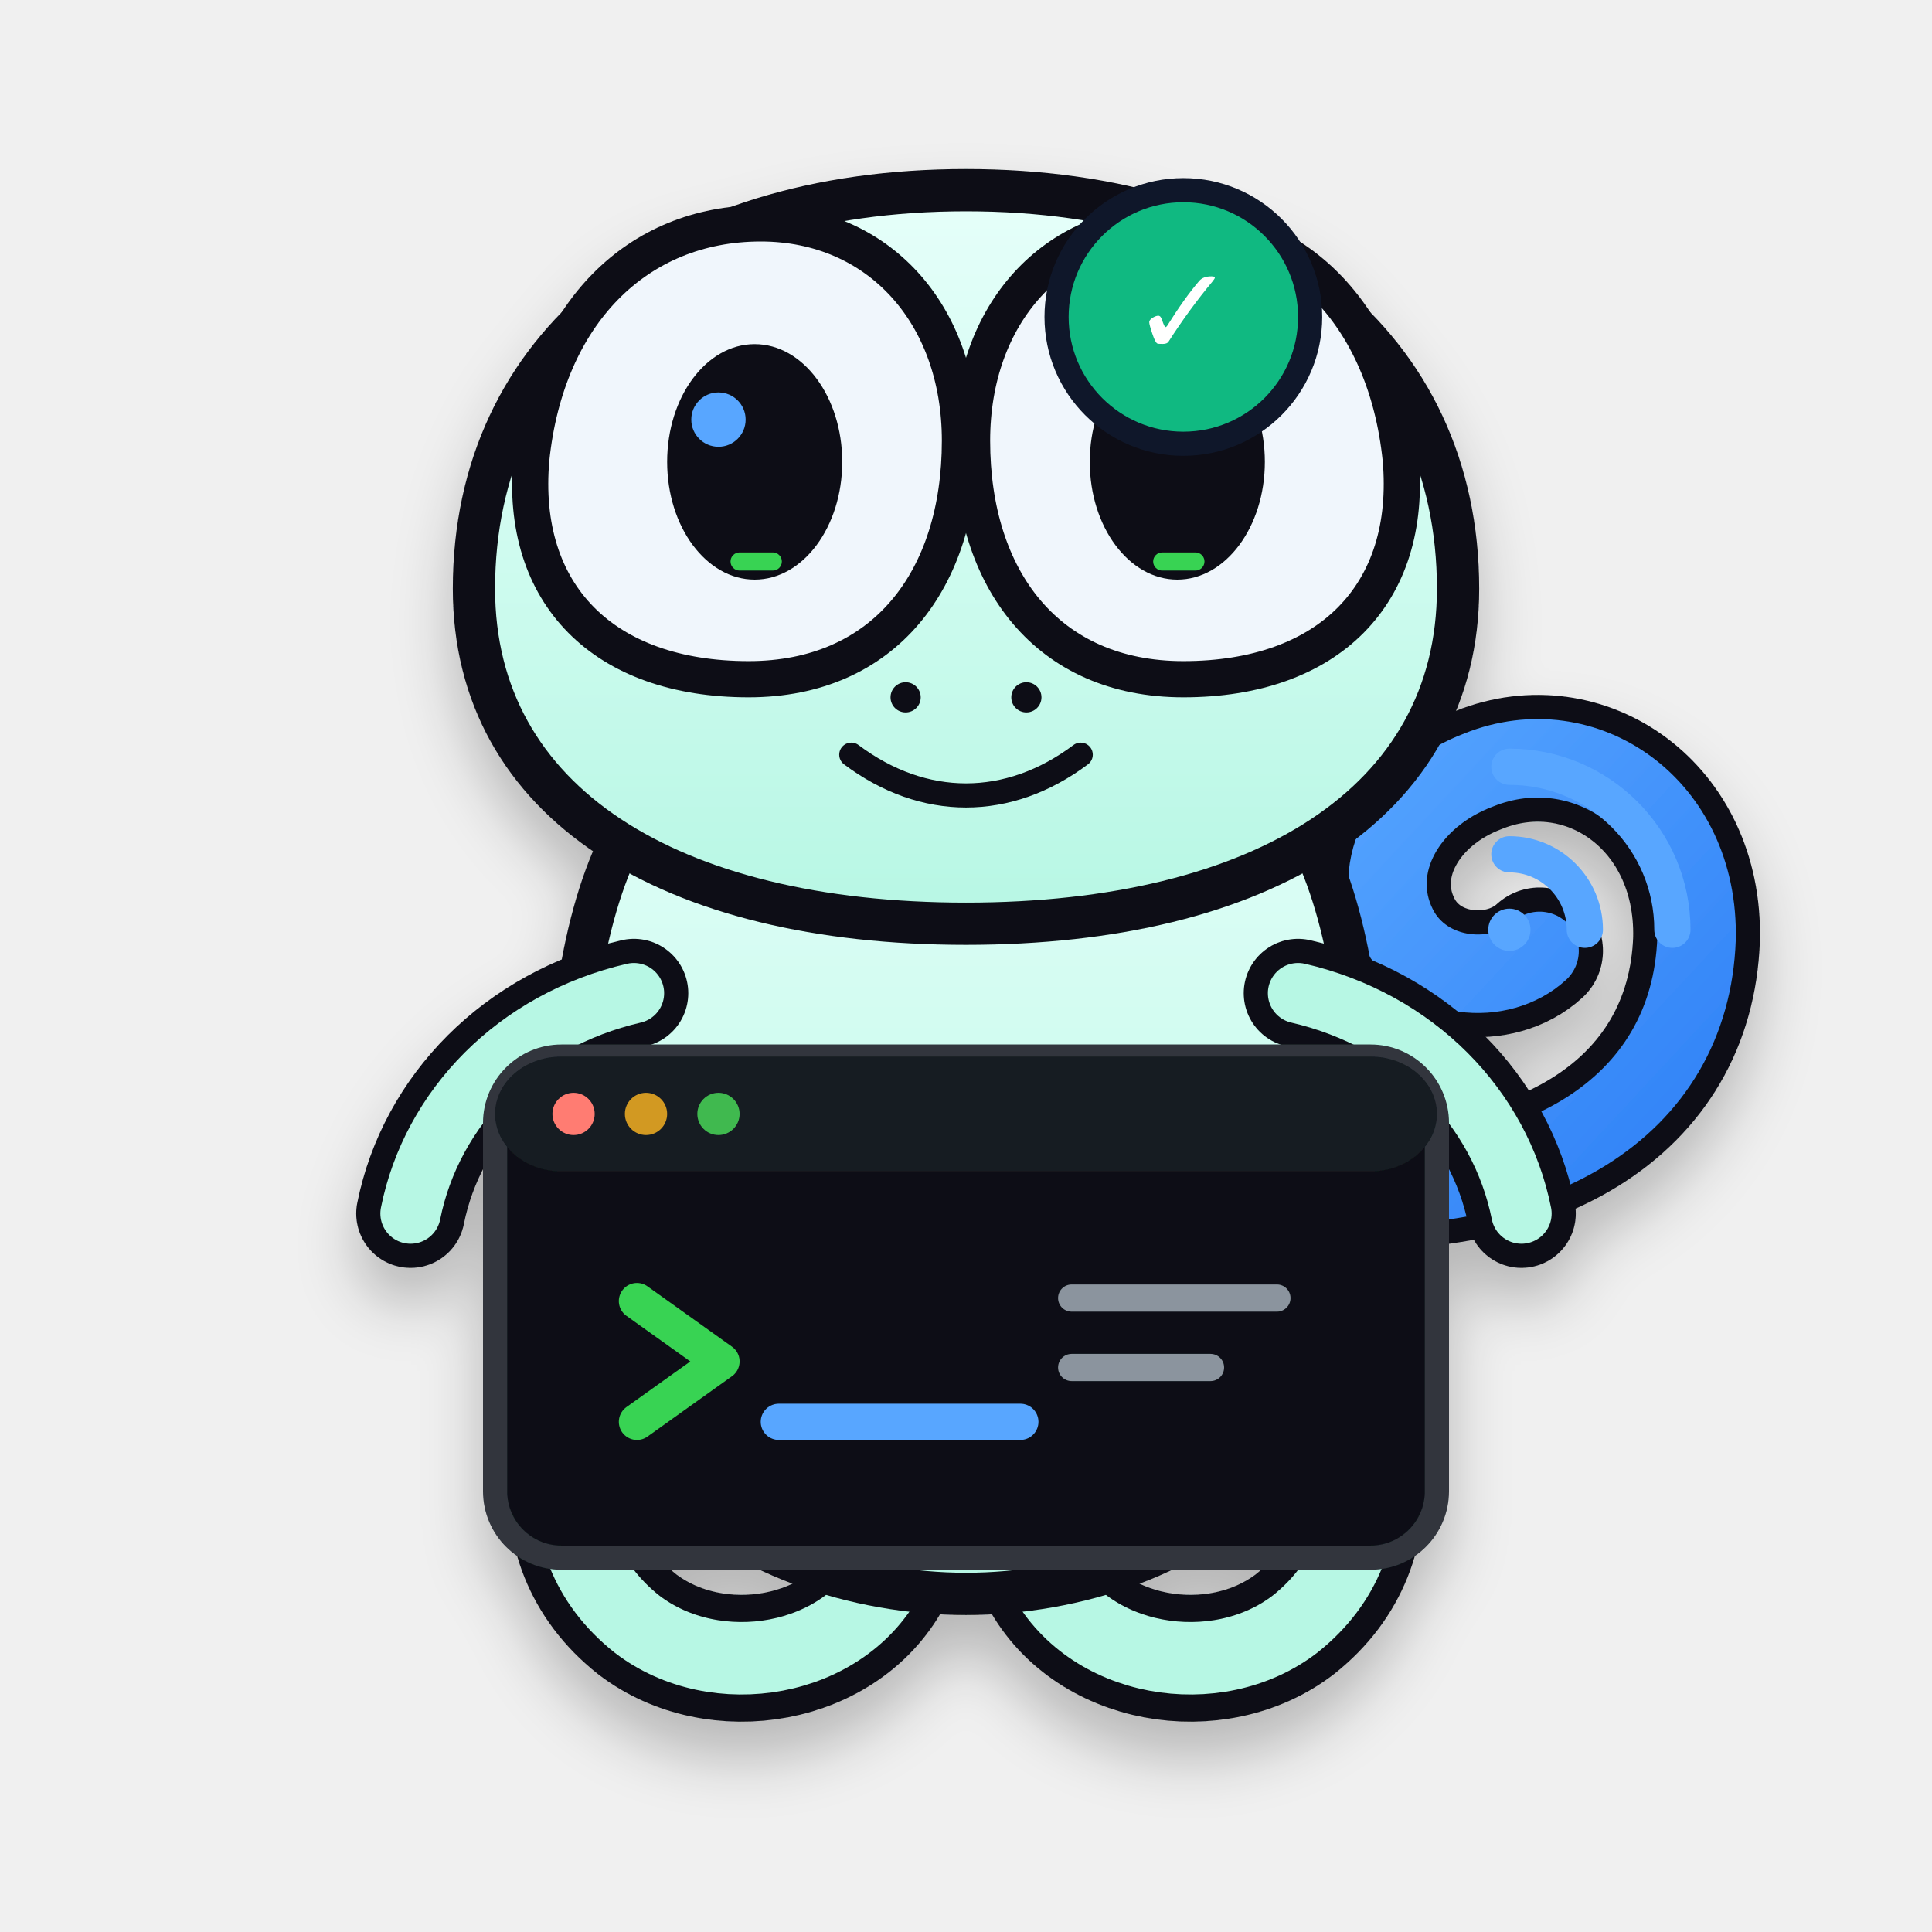
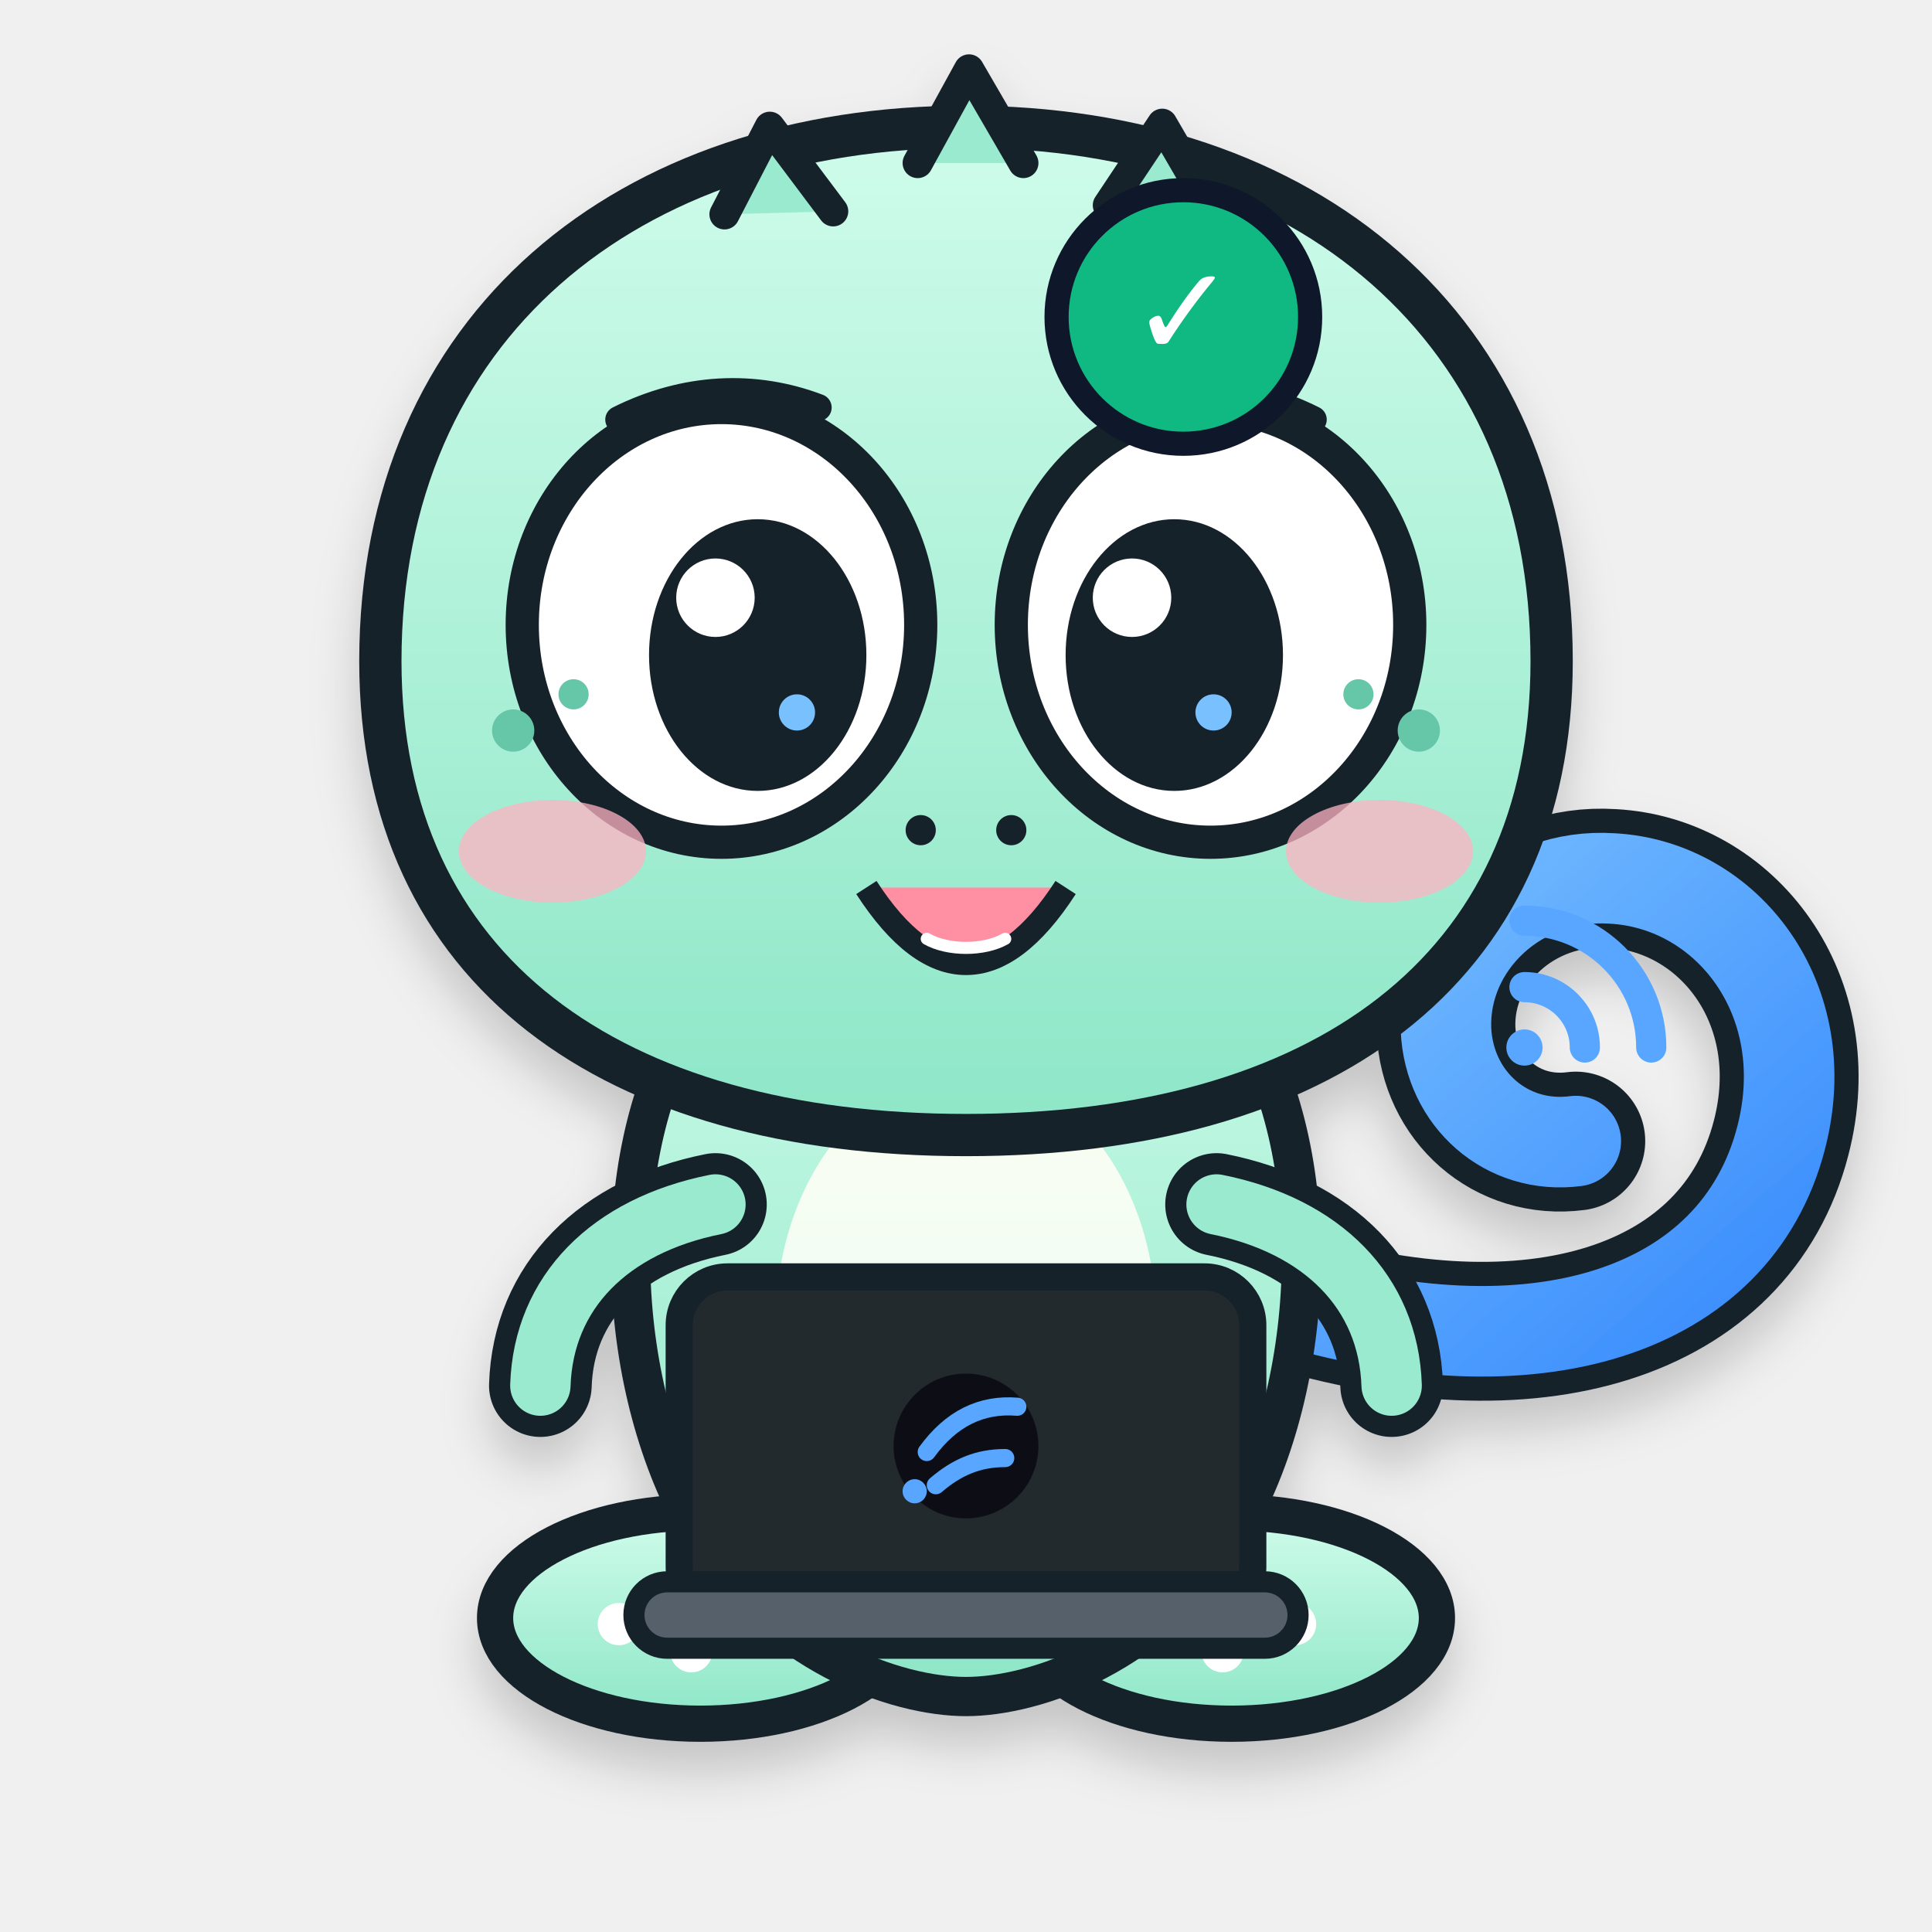
<svg xmlns="http://www.w3.org/2000/svg" viewBox="0 0 640 640" role="img" aria-labelledby="title desc">
  <defs>
+     <linearGradient id="body" x1="0" y1="0" x2="0" y2="1">
+       <stop stop-color="#CFFCEB" />
+       <stop offset="1" stop-color="#8DE6C7" />
+     </linearGradient>
+     <linearGradient id="belly" x1="0" y1="0" x2="0" y2="1">
+       <stop stop-color="#FFFDF3" />
+       <stop offset="1" stop-color="#E8FFF6" />
+     </linearGradient>
+     <linearGradient id="tail" x1="0" y1="0" x2="1" y2="1">
+       <stop stop-color="#79C0FF" />
+       <stop offset="1" stop-color="#388BFD" />
+     </linearGradient>
    <filter id="shadow" x="-20%" y="-20%" width="140%" height="160%">
-       <feDropShadow dx="0" dy="12" stdDeviation="10" flood-color="#010409" flood-opacity=".24" />
+       <feDropShadow dx="0" dy="10" stdDeviation="8" flood-color="#0D1117" flood-opacity=".18" />
    </filter>
-     <linearGradient id="body" x1="0" y1="0" x2="0" y2="1">
-       <stop stop-color="#E6FFFA" />
-       <stop offset="1" stop-color="#B7F7E4" />
-     </linearGradient>
-     <linearGradient id="signal" x1="0" y1="0" x2="1" y2="1">
-       <stop stop-color="#58A6FF" />
-       <stop offset="1" stop-color="#2F81F7" />
-     </linearGradient>
  </defs>
  <g filter="url(#shadow)">
-     <path d="M430 392c79 7 130-25 132-81 1-44-37-70-72-56-24 9-37 32-27 52 9 18 34 20 47 8" fill="none" stroke="#0D1117" stroke-width="42" stroke-linecap="round" />
-     <path d="M430 392c79 7 130-25 132-81 1-44-37-70-72-56-24 9-37 32-27 52 9 18 34 20 47 8" fill="none" stroke="url(#signal)" stroke-width="26" stroke-linecap="round" />
-     <path d="M216 430c-30 35-39 81-5 108 26 20 69 13 84-17" fill="none" stroke="#0D1117" stroke-width="42" stroke-linecap="round" />
-     <path d="M424 430c30 35 39 81 5 108-26 20-69 13-84-17" fill="none" stroke="#0D1117" stroke-width="42" stroke-linecap="round" />
-     <path d="M216 430c-30 35-39 81-5 108 26 20 69 13 84-17" fill="none" stroke="#B7F7E4" stroke-width="24" stroke-linecap="round" />
-     <path d="M424 430c30 35 39 81 5 108-26 20-69 13-84-17" fill="none" stroke="#B7F7E4" stroke-width="24" stroke-linecap="round" />
-     <path d="M205 280c-26 54-21 166 15 208 23 27 64 40 100 40s77-13 100-40c36-42 41-154 15-208-24-49-70-72-115-72s-91 23-115 72Z" fill="url(#body)" stroke="#0D1117" stroke-width="14" stroke-linejoin="round" />
-     <path d="M157 195c0-80 64-132 163-132s163 52 163 132c0 71-65 111-163 111S157 266 157 195Z" fill="url(#body)" stroke="#0D1117" stroke-width="14" />
-     <path d="M176 152c5-48 35-78 76-78 39 0 66 30 66 72 0 46-25 79-70 79-48 0-76-28-72-73Z" fill="#F0F6FC" stroke="#0D1117" stroke-width="12" />
-     <path d="M464 152c-5-48-35-78-76-78-39 0-66 30-66 72 0 46 25 79 70 79 48 0 76-28 72-73Z" fill="#F0F6FC" stroke="#0D1117" stroke-width="12" />
-     <ellipse cx="250" cy="153" rx="29" ry="39" fill="#0D1117" />
-     <ellipse cx="390" cy="153" rx="29" ry="39" fill="#0D1117" />
-     <circle cx="238" cy="139" r="9" fill="#58A6FF" />
-     <circle cx="378" cy="139" r="9" fill="#58A6FF" />
-     <rect x="242" y="183" width="17" height="6" rx="3" fill="#39D353" />
-     <rect x="382" y="183" width="17" height="6" rx="3" fill="#39D353" />
-     <circle cx="300" cy="231" r="5" fill="#0D1117" />
-     <circle cx="340" cy="231" r="5" fill="#0D1117" />
-     <path d="M282 250c24 18 52 18 76 0" fill="none" stroke="#0D1117" stroke-width="8" stroke-linecap="round" />
-     <path d="M210 329c-39 9-67 38-74 73" fill="none" stroke="#0D1117" stroke-width="36" stroke-linecap="round" />
-     <path d="M430 329c39 9 67 38 74 73" fill="none" stroke="#0D1117" stroke-width="36" stroke-linecap="round" />
-     <path d="M210 329c-39 9-67 38-74 73" fill="none" stroke="#B7F7E4" stroke-width="20" stroke-linecap="round" />
-     <path d="M430 329c39 9 67 38 74 73" fill="none" stroke="#B7F7E4" stroke-width="20" stroke-linecap="round" />
-     <rect x="164" y="350" width="312" height="166" rx="22" fill="#0D1117" stroke="#30363D" stroke-width="8" />
-     <rect x="164" y="350" width="312" height="38" rx="22" fill="#161B22" />
-     <circle cx="190" cy="369" r="7" fill="#FF7B72" />
-     <circle cx="214" cy="369" r="7" fill="#D29922" />
-     <circle cx="238" cy="369" r="7" fill="#3FB950" />
-     <path d="M211 431l28 20-28 20" fill="none" stroke="#39D353" stroke-width="12" stroke-linecap="round" stroke-linejoin="round" />
-     <path d="M258 471h80" fill="none" stroke="#58A6FF" stroke-width="12" stroke-linecap="round" />
-     <path d="M355 430h68M355 453h46" fill="none" stroke="#8B949E" stroke-width="9" stroke-linecap="round" />
+     <path d="M424 430c84 26 151 5 166-53 12-46-18-84-56-86-31-2-56 22-55 50 1 23 20 40 43 37" fill="none" stroke="#17212B" stroke-width="46" stroke-linecap="round" />
+     <path d="M424 430c84 26 151 5 166-53 12-46-18-84-56-86-31-2-56 22-55 50 1 23 20 40 43 37" fill="none" stroke="url(#tail)" stroke-width="30" stroke-linecap="round" />
+     <ellipse cx="232" cy="536" rx="68" ry="35" fill="url(#body)" stroke="#17212B" stroke-width="12" />
+     <ellipse cx="408" cy="536" rx="68" ry="35" fill="url(#body)" stroke="#17212B" stroke-width="12" />
+     <circle cx="205" cy="538" r="7" fill="#FFF" />
+     <circle cx="229" cy="547" r="7" fill="#FFF" />
+     <circle cx="253" cy="538" r="7" fill="#FFF" />
+     <circle cx="381" cy="538" r="7" fill="#FFF" />
+     <circle cx="405" cy="547" r="7" fill="#FFF" />
+     <circle cx="429" cy="538" r="7" fill="#FFF" />
+     <path d="M228 338c-28 47-24 123 4 170 24 40 65 54 88 54s64-14 88-54c28-47 32-123 4-170-20-34-54-54-92-54s-72 20-92 54Z" fill="url(#body)" stroke="#17212B" stroke-width="13" />
+     <ellipse cx="320" cy="438" rx="63" ry="83" fill="url(#belly)" opacity=".96" />
+     <path d="M237 399c-35 7-57 29-58 60" fill="none" stroke="#17212B" stroke-width="34" stroke-linecap="round" />
+     <path d="M237 399c-35 7-57 29-58 60" fill="none" stroke="#9AEACF" stroke-width="20" stroke-linecap="round" />
+     <path d="M403 399c35 7 57 29 58 60" fill="none" stroke="#17212B" stroke-width="34" stroke-linecap="round" />
+     <path d="M403 399c35 7 57 29 58 60" fill="none" stroke="#9AEACF" stroke-width="20" stroke-linecap="round" />
+     <path d="M126 219c0-111 82-177 194-177s194 66 194 177c0 103-77 157-194 157S126 322 126 219Z" fill="url(#body)" stroke="#17212B" stroke-width="14" />
+     <path d="M240 71l15-29 21 28M304 54l17-31 18 31M367 68l18-27 18 31" fill="#9AEACF" stroke="#17212B" stroke-width="10" stroke-linecap="round" stroke-linejoin="round" />
+     <ellipse cx="239" cy="207" rx="66" ry="72" fill="#FFF" stroke="#17212B" stroke-width="11" />
+     <ellipse cx="401" cy="207" rx="66" ry="72" fill="#FFF" stroke="#17212B" stroke-width="11" />
+     <ellipse cx="251" cy="217" rx="36" ry="45" fill="#17212B" />
+     <ellipse cx="389" cy="217" rx="36" ry="45" fill="#17212B" />
+     <circle cx="237" cy="198" r="13" fill="#FFF" />
+     <circle cx="375" cy="198" r="13" fill="#FFF" />
+     <circle cx="264" cy="236" r="6" fill="#79C0FF" />
+     <circle cx="402" cy="236" r="6" fill="#79C0FF" />
+     <path d="M205 139c22-11 45-12 66-4M369 135c21-8 44-7 66 4" fill="none" stroke="#17212B" stroke-width="9" stroke-linecap="round" />
+     <ellipse cx="183" cy="282" rx="31" ry="17" fill="#FFB3C1" opacity=".75" />
+     <ellipse cx="457" cy="282" rx="31" ry="17" fill="#FFB3C1" opacity=".75" />
+     <circle cx="170" cy="242" r="7" fill="#65C6A8" />
+     <circle cx="190" cy="230" r="5" fill="#65C6A8" />
+     <circle cx="470" cy="242" r="7" fill="#65C6A8" />
+     <circle cx="450" cy="230" r="5" fill="#65C6A8" />
+     <circle cx="305" cy="275" r="5" fill="#17212B" />
+     <circle cx="335" cy="275" r="5" fill="#17212B" />
+     <path d="M287 294c11 17 22 25 33 25s22-8 33-25" fill="#FF8FA3" stroke="#17212B" stroke-width="8" stroke-linejoin="round" />
+     <path d="M307 311c7 4 19 4 26 0" fill="none" stroke="#FFF" stroke-width="4" stroke-linecap="round" />
+     <rect x="225" y="423" width="190" height="112" rx="16" fill="#24292F" stroke="#17212B" stroke-width="9" />
+     <rect x="210" y="524" width="220" height="22" rx="11" fill="#57606A" stroke="#17212B" stroke-width="7" />
+     <circle cx="320" cy="479" r="24" fill="#0D1117" />
+     <path d="M307 481c8-11 18-16 30-15M310 492c7-6 14-9 23-9" fill="none" stroke="#58A6FF" stroke-width="6" stroke-linecap="round" />
+     <circle cx="303" cy="494" r="4" fill="#58A6FF" />
  </g>
-   <g transform="translate(500 252)" fill="none" stroke="#58A6FF" stroke-width="12" stroke-linecap="round">
-     <circle cx="0" cy="56" r="7" fill="#58A6FF" stroke="none" />
-     <path d="M0 31a25 25 0 0 1 25 25" />
-     <path d="M0 2a54 54 0 0 1 54 54" />
+   <g transform="translate(505 304)" fill="none" stroke="#58A6FF" stroke-width="10" stroke-linecap="round">
+     <circle cx="0" cy="43" r="6" fill="#58A6FF" stroke="none" />
+     <path d="M0 23a20 20 0 0 1 20 20" />
+     <path d="M0 1a42 42 0 0 1 42 42" />
  </g>
  <g transform="translate(392 105)">
    <circle r="42" fill="#10B981" stroke="#0F172A" stroke-width="8" />
    <text x="0" y="13" text-anchor="middle" font-family="sans-serif" font-size="42" font-weight="700" fill="#FFFFFF">✓</text>
  </g>
</svg>
